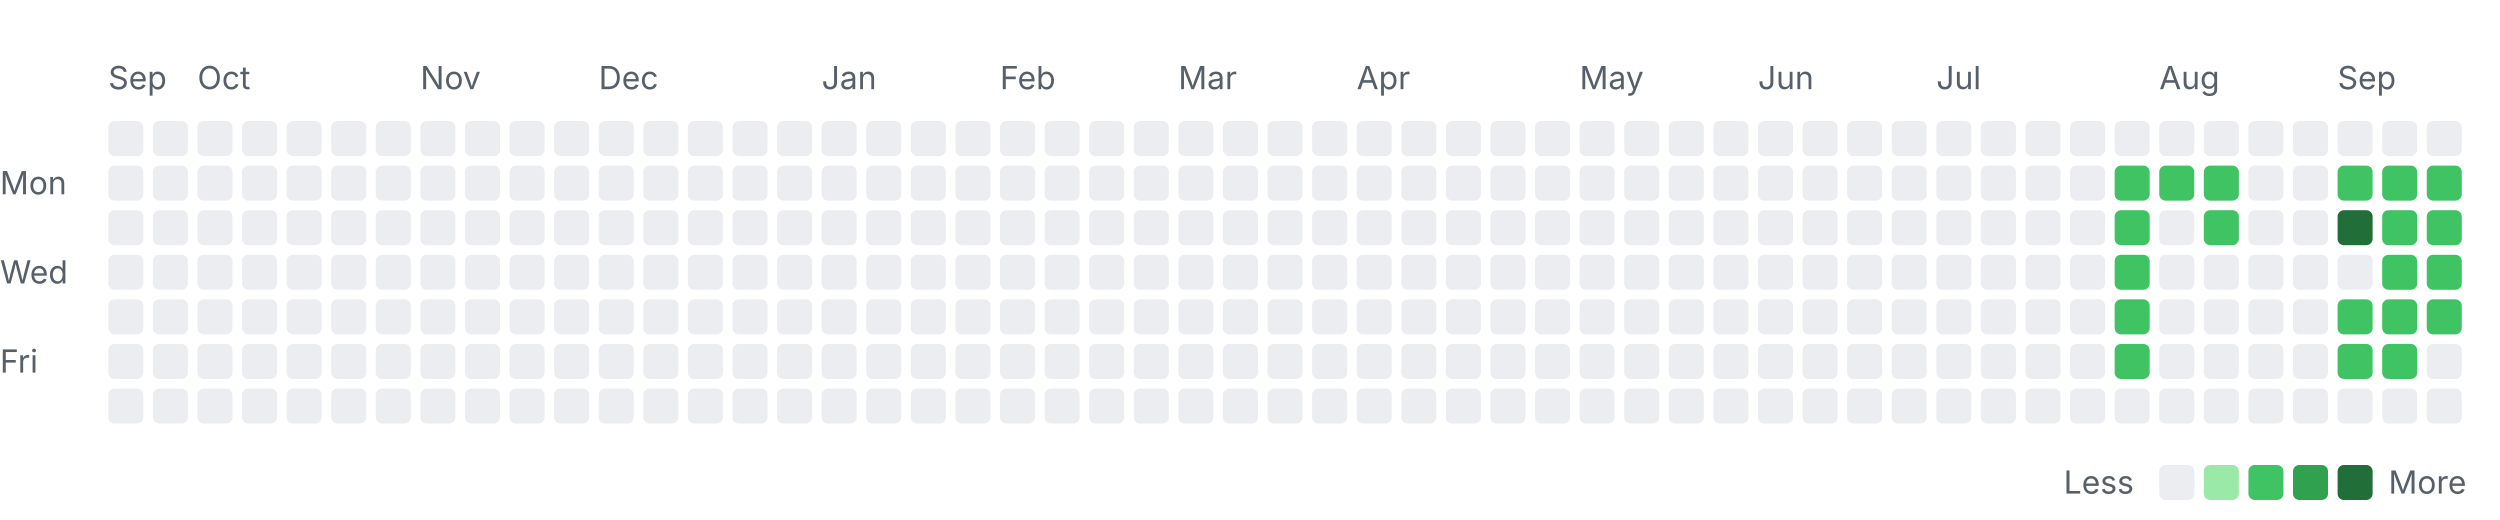
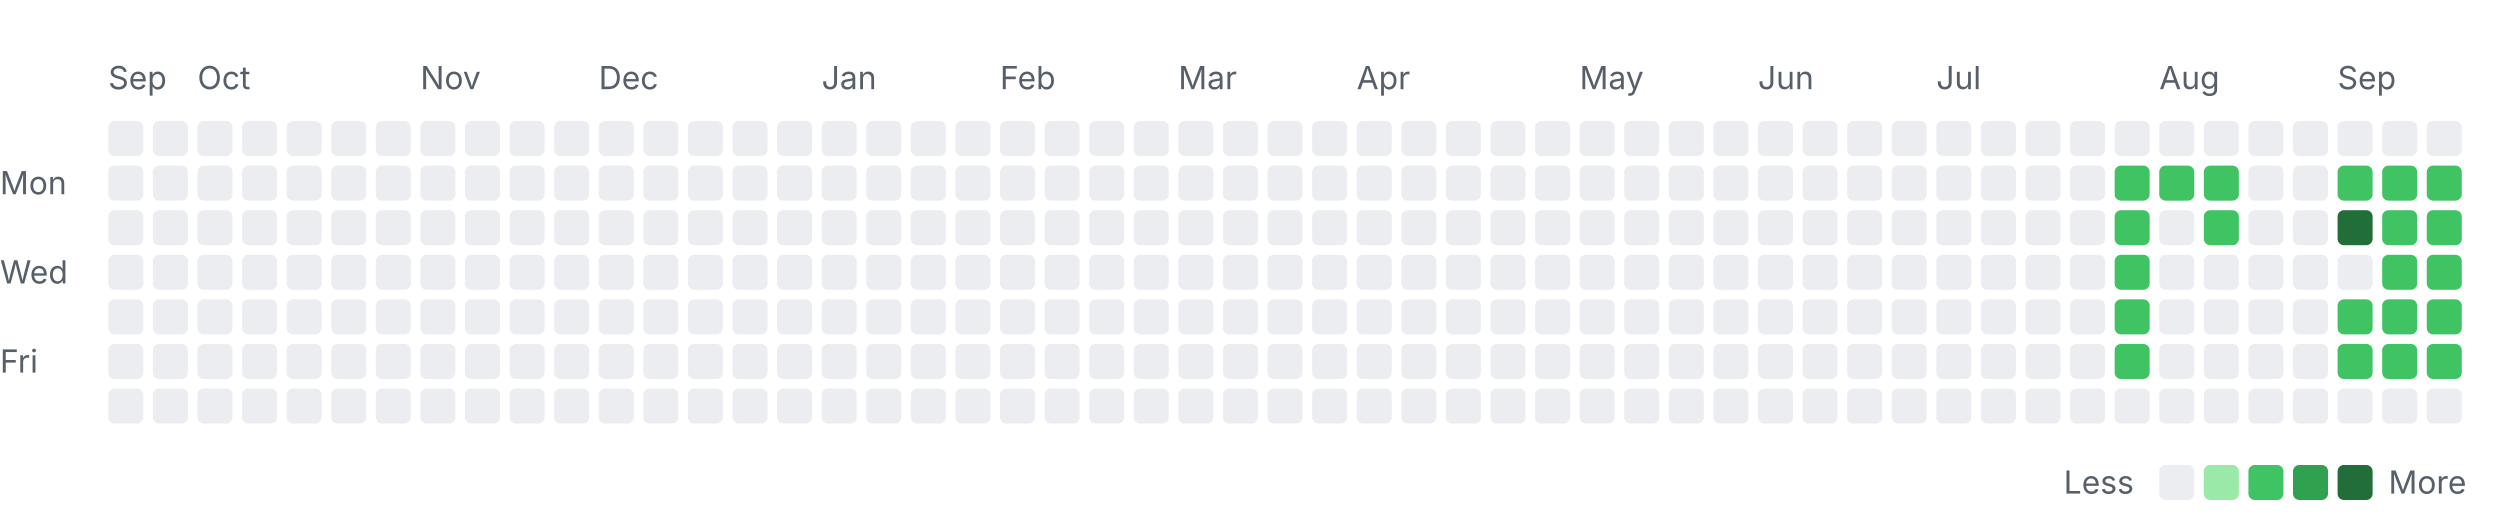
<svg xmlns="http://www.w3.org/2000/svg" width="785" height="163" viewBox="0 0 785 163" role="img" aria-labelledby="title desc">
  <style>
    .label { font: 10px -apple-system, BlinkMacSystemFont, "Segoe UI", sans-serif; fill: #57606a; }
    .month { font-size: 10px; }
    .level-0 { fill: #ebedf0; }
    .level-1 { fill: #9be9a8; }
    .level-2 { fill: #40c463; }
    .level-3 { fill: #30a14e; }
    .level-4 { fill: #216e39; }
    @media (prefers-color-scheme: dark) {
      .label { fill: #8c959f; }
      .level-0 { fill: #161b22; }
      .level-1 { fill: #0e4429; }
      .level-2 { fill: #006d32; }
      .level-3 { fill: #26a641; }
      .level-4 { fill: #39d353; }
    }
  </style>
  <text class="label month" x="34" y="28">Sep</text>
  <text class="label month" x="62" y="28">Oct</text>
  <text class="label month" x="132" y="28">Nov</text>
  <text class="label month" x="188" y="28">Dec</text>
  <text class="label month" x="258" y="28">Jan</text>
  <text class="label month" x="314" y="28">Feb</text>
  <text class="label month" x="370" y="28">Mar</text>
  <text class="label month" x="426" y="28">Apr</text>
  <text class="label month" x="496" y="28">May</text>
  <text class="label month" x="552" y="28">Jun</text>
  <text class="label month" x="608" y="28">Jul</text>
  <text class="label month" x="678" y="28">Aug</text>
  <text class="label month" x="734" y="28">Sep</text>
  <text class="label" x="0" y="61">Mon</text>
  <text class="label" x="0" y="89">Wed</text>
  <text class="label" x="0" y="117">Fri</text>
  <rect class="day level-0" x="34" y="38" width="11" height="11" rx="2" />
  <rect class="day level-0" x="34" y="52" width="11" height="11" rx="2" />
  <rect class="day level-0" x="34" y="66" width="11" height="11" rx="2" />
  <rect class="day level-0" x="34" y="80" width="11" height="11" rx="2" />
  <rect class="day level-0" x="34" y="94" width="11" height="11" rx="2" />
  <rect class="day level-0" x="34" y="108" width="11" height="11" rx="2" />
  <rect class="day level-0" x="34" y="122" width="11" height="11" rx="2" />
  <rect class="day level-0" x="48" y="38" width="11" height="11" rx="2" />
  <rect class="day level-0" x="48" y="52" width="11" height="11" rx="2" />
  <rect class="day level-0" x="48" y="66" width="11" height="11" rx="2" />
  <rect class="day level-0" x="48" y="80" width="11" height="11" rx="2" />
  <rect class="day level-0" x="48" y="94" width="11" height="11" rx="2" />
  <rect class="day level-0" x="48" y="108" width="11" height="11" rx="2" />
  <rect class="day level-0" x="48" y="122" width="11" height="11" rx="2" />
  <rect class="day level-0" x="62" y="38" width="11" height="11" rx="2" />
  <rect class="day level-0" x="62" y="52" width="11" height="11" rx="2" />
  <rect class="day level-0" x="62" y="66" width="11" height="11" rx="2" />
  <rect class="day level-0" x="62" y="80" width="11" height="11" rx="2" />
  <rect class="day level-0" x="62" y="94" width="11" height="11" rx="2" />
  <rect class="day level-0" x="62" y="108" width="11" height="11" rx="2" />
  <rect class="day level-0" x="62" y="122" width="11" height="11" rx="2" />
  <rect class="day level-0" x="76" y="38" width="11" height="11" rx="2" />
  <rect class="day level-0" x="76" y="52" width="11" height="11" rx="2" />
  <rect class="day level-0" x="76" y="66" width="11" height="11" rx="2" />
  <rect class="day level-0" x="76" y="80" width="11" height="11" rx="2" />
  <rect class="day level-0" x="76" y="94" width="11" height="11" rx="2" />
  <rect class="day level-0" x="76" y="108" width="11" height="11" rx="2" />
  <rect class="day level-0" x="76" y="122" width="11" height="11" rx="2" />
  <rect class="day level-0" x="90" y="38" width="11" height="11" rx="2" />
  <rect class="day level-0" x="90" y="52" width="11" height="11" rx="2" />
  <rect class="day level-0" x="90" y="66" width="11" height="11" rx="2" />
  <rect class="day level-0" x="90" y="80" width="11" height="11" rx="2" />
  <rect class="day level-0" x="90" y="94" width="11" height="11" rx="2" />
  <rect class="day level-0" x="90" y="108" width="11" height="11" rx="2" />
  <rect class="day level-0" x="90" y="122" width="11" height="11" rx="2" />
  <rect class="day level-0" x="104" y="38" width="11" height="11" rx="2" />
  <rect class="day level-0" x="104" y="52" width="11" height="11" rx="2" />
  <rect class="day level-0" x="104" y="66" width="11" height="11" rx="2" />
  <rect class="day level-0" x="104" y="80" width="11" height="11" rx="2" />
  <rect class="day level-0" x="104" y="94" width="11" height="11" rx="2" />
  <rect class="day level-0" x="104" y="108" width="11" height="11" rx="2" />
  <rect class="day level-0" x="104" y="122" width="11" height="11" rx="2" />
  <rect class="day level-0" x="118" y="38" width="11" height="11" rx="2" />
  <rect class="day level-0" x="118" y="52" width="11" height="11" rx="2" />
  <rect class="day level-0" x="118" y="66" width="11" height="11" rx="2" />
  <rect class="day level-0" x="118" y="80" width="11" height="11" rx="2" />
  <rect class="day level-0" x="118" y="94" width="11" height="11" rx="2" />
  <rect class="day level-0" x="118" y="108" width="11" height="11" rx="2" />
  <rect class="day level-0" x="118" y="122" width="11" height="11" rx="2" />
  <rect class="day level-0" x="132" y="38" width="11" height="11" rx="2" />
  <rect class="day level-0" x="132" y="52" width="11" height="11" rx="2" />
  <rect class="day level-0" x="132" y="66" width="11" height="11" rx="2" />
  <rect class="day level-0" x="132" y="80" width="11" height="11" rx="2" />
  <rect class="day level-0" x="132" y="94" width="11" height="11" rx="2" />
  <rect class="day level-0" x="132" y="108" width="11" height="11" rx="2" />
  <rect class="day level-0" x="132" y="122" width="11" height="11" rx="2" />
  <rect class="day level-0" x="146" y="38" width="11" height="11" rx="2" />
  <rect class="day level-0" x="146" y="52" width="11" height="11" rx="2" />
  <rect class="day level-0" x="146" y="66" width="11" height="11" rx="2" />
  <rect class="day level-0" x="146" y="80" width="11" height="11" rx="2" />
  <rect class="day level-0" x="146" y="94" width="11" height="11" rx="2" />
  <rect class="day level-0" x="146" y="108" width="11" height="11" rx="2" />
  <rect class="day level-0" x="146" y="122" width="11" height="11" rx="2" />
  <rect class="day level-0" x="160" y="38" width="11" height="11" rx="2" />
  <rect class="day level-0" x="160" y="52" width="11" height="11" rx="2" />
  <rect class="day level-0" x="160" y="66" width="11" height="11" rx="2" />
  <rect class="day level-0" x="160" y="80" width="11" height="11" rx="2" />
  <rect class="day level-0" x="160" y="94" width="11" height="11" rx="2" />
  <rect class="day level-0" x="160" y="108" width="11" height="11" rx="2" />
  <rect class="day level-0" x="160" y="122" width="11" height="11" rx="2" />
  <rect class="day level-0" x="174" y="38" width="11" height="11" rx="2" />
  <rect class="day level-0" x="174" y="52" width="11" height="11" rx="2" />
  <rect class="day level-0" x="174" y="66" width="11" height="11" rx="2" />
  <rect class="day level-0" x="174" y="80" width="11" height="11" rx="2" />
  <rect class="day level-0" x="174" y="94" width="11" height="11" rx="2" />
  <rect class="day level-0" x="174" y="108" width="11" height="11" rx="2" />
  <rect class="day level-0" x="174" y="122" width="11" height="11" rx="2" />
  <rect class="day level-0" x="188" y="38" width="11" height="11" rx="2" />
  <rect class="day level-0" x="188" y="52" width="11" height="11" rx="2" />
  <rect class="day level-0" x="188" y="66" width="11" height="11" rx="2" />
  <rect class="day level-0" x="188" y="80" width="11" height="11" rx="2" />
  <rect class="day level-0" x="188" y="94" width="11" height="11" rx="2" />
  <rect class="day level-0" x="188" y="108" width="11" height="11" rx="2" />
  <rect class="day level-0" x="188" y="122" width="11" height="11" rx="2" />
  <rect class="day level-0" x="202" y="38" width="11" height="11" rx="2" />
  <rect class="day level-0" x="202" y="52" width="11" height="11" rx="2" />
  <rect class="day level-0" x="202" y="66" width="11" height="11" rx="2" />
  <rect class="day level-0" x="202" y="80" width="11" height="11" rx="2" />
  <rect class="day level-0" x="202" y="94" width="11" height="11" rx="2" />
  <rect class="day level-0" x="202" y="108" width="11" height="11" rx="2" />
  <rect class="day level-0" x="202" y="122" width="11" height="11" rx="2" />
  <rect class="day level-0" x="216" y="38" width="11" height="11" rx="2" />
  <rect class="day level-0" x="216" y="52" width="11" height="11" rx="2" />
  <rect class="day level-0" x="216" y="66" width="11" height="11" rx="2" />
  <rect class="day level-0" x="216" y="80" width="11" height="11" rx="2" />
  <rect class="day level-0" x="216" y="94" width="11" height="11" rx="2" />
  <rect class="day level-0" x="216" y="108" width="11" height="11" rx="2" />
  <rect class="day level-0" x="216" y="122" width="11" height="11" rx="2" />
  <rect class="day level-0" x="230" y="38" width="11" height="11" rx="2" />
  <rect class="day level-0" x="230" y="52" width="11" height="11" rx="2" />
  <rect class="day level-0" x="230" y="66" width="11" height="11" rx="2" />
  <rect class="day level-0" x="230" y="80" width="11" height="11" rx="2" />
  <rect class="day level-0" x="230" y="94" width="11" height="11" rx="2" />
  <rect class="day level-0" x="230" y="108" width="11" height="11" rx="2" />
  <rect class="day level-0" x="230" y="122" width="11" height="11" rx="2" />
  <rect class="day level-0" x="244" y="38" width="11" height="11" rx="2" />
  <rect class="day level-0" x="244" y="52" width="11" height="11" rx="2" />
  <rect class="day level-0" x="244" y="66" width="11" height="11" rx="2" />
  <rect class="day level-0" x="244" y="80" width="11" height="11" rx="2" />
  <rect class="day level-0" x="244" y="94" width="11" height="11" rx="2" />
  <rect class="day level-0" x="244" y="108" width="11" height="11" rx="2" />
  <rect class="day level-0" x="244" y="122" width="11" height="11" rx="2" />
  <rect class="day level-0" x="258" y="38" width="11" height="11" rx="2" />
  <rect class="day level-0" x="258" y="52" width="11" height="11" rx="2" />
  <rect class="day level-0" x="258" y="66" width="11" height="11" rx="2" />
  <rect class="day level-0" x="258" y="80" width="11" height="11" rx="2" />
  <rect class="day level-0" x="258" y="94" width="11" height="11" rx="2" />
  <rect class="day level-0" x="258" y="108" width="11" height="11" rx="2" />
  <rect class="day level-0" x="258" y="122" width="11" height="11" rx="2" />
  <rect class="day level-0" x="272" y="38" width="11" height="11" rx="2" />
  <rect class="day level-0" x="272" y="52" width="11" height="11" rx="2" />
  <rect class="day level-0" x="272" y="66" width="11" height="11" rx="2" />
  <rect class="day level-0" x="272" y="80" width="11" height="11" rx="2" />
  <rect class="day level-0" x="272" y="94" width="11" height="11" rx="2" />
  <rect class="day level-0" x="272" y="108" width="11" height="11" rx="2" />
  <rect class="day level-0" x="272" y="122" width="11" height="11" rx="2" />
  <rect class="day level-0" x="286" y="38" width="11" height="11" rx="2" />
  <rect class="day level-0" x="286" y="52" width="11" height="11" rx="2" />
  <rect class="day level-0" x="286" y="66" width="11" height="11" rx="2" />
  <rect class="day level-0" x="286" y="80" width="11" height="11" rx="2" />
  <rect class="day level-0" x="286" y="94" width="11" height="11" rx="2" />
  <rect class="day level-0" x="286" y="108" width="11" height="11" rx="2" />
  <rect class="day level-0" x="286" y="122" width="11" height="11" rx="2" />
  <rect class="day level-0" x="300" y="38" width="11" height="11" rx="2" />
  <rect class="day level-0" x="300" y="52" width="11" height="11" rx="2" />
  <rect class="day level-0" x="300" y="66" width="11" height="11" rx="2" />
  <rect class="day level-0" x="300" y="80" width="11" height="11" rx="2" />
  <rect class="day level-0" x="300" y="94" width="11" height="11" rx="2" />
  <rect class="day level-0" x="300" y="108" width="11" height="11" rx="2" />
  <rect class="day level-0" x="300" y="122" width="11" height="11" rx="2" />
  <rect class="day level-0" x="314" y="38" width="11" height="11" rx="2" />
  <rect class="day level-0" x="314" y="52" width="11" height="11" rx="2" />
  <rect class="day level-0" x="314" y="66" width="11" height="11" rx="2" />
  <rect class="day level-0" x="314" y="80" width="11" height="11" rx="2" />
  <rect class="day level-0" x="314" y="94" width="11" height="11" rx="2" />
  <rect class="day level-0" x="314" y="108" width="11" height="11" rx="2" />
  <rect class="day level-0" x="314" y="122" width="11" height="11" rx="2" />
  <rect class="day level-0" x="328" y="38" width="11" height="11" rx="2" />
  <rect class="day level-0" x="328" y="52" width="11" height="11" rx="2" />
  <rect class="day level-0" x="328" y="66" width="11" height="11" rx="2" />
  <rect class="day level-0" x="328" y="80" width="11" height="11" rx="2" />
  <rect class="day level-0" x="328" y="94" width="11" height="11" rx="2" />
  <rect class="day level-0" x="328" y="108" width="11" height="11" rx="2" />
  <rect class="day level-0" x="328" y="122" width="11" height="11" rx="2" />
  <rect class="day level-0" x="342" y="38" width="11" height="11" rx="2" />
  <rect class="day level-0" x="342" y="52" width="11" height="11" rx="2" />
  <rect class="day level-0" x="342" y="66" width="11" height="11" rx="2" />
  <rect class="day level-0" x="342" y="80" width="11" height="11" rx="2" />
  <rect class="day level-0" x="342" y="94" width="11" height="11" rx="2" />
  <rect class="day level-0" x="342" y="108" width="11" height="11" rx="2" />
  <rect class="day level-0" x="342" y="122" width="11" height="11" rx="2" />
  <rect class="day level-0" x="356" y="38" width="11" height="11" rx="2" />
  <rect class="day level-0" x="356" y="52" width="11" height="11" rx="2" />
  <rect class="day level-0" x="356" y="66" width="11" height="11" rx="2" />
  <rect class="day level-0" x="356" y="80" width="11" height="11" rx="2" />
  <rect class="day level-0" x="356" y="94" width="11" height="11" rx="2" />
  <rect class="day level-0" x="356" y="108" width="11" height="11" rx="2" />
  <rect class="day level-0" x="356" y="122" width="11" height="11" rx="2" />
  <rect class="day level-0" x="370" y="38" width="11" height="11" rx="2" />
  <rect class="day level-0" x="370" y="52" width="11" height="11" rx="2" />
  <rect class="day level-0" x="370" y="66" width="11" height="11" rx="2" />
  <rect class="day level-0" x="370" y="80" width="11" height="11" rx="2" />
  <rect class="day level-0" x="370" y="94" width="11" height="11" rx="2" />
  <rect class="day level-0" x="370" y="108" width="11" height="11" rx="2" />
  <rect class="day level-0" x="370" y="122" width="11" height="11" rx="2" />
  <rect class="day level-0" x="384" y="38" width="11" height="11" rx="2" />
  <rect class="day level-0" x="384" y="52" width="11" height="11" rx="2" />
  <rect class="day level-0" x="384" y="66" width="11" height="11" rx="2" />
  <rect class="day level-0" x="384" y="80" width="11" height="11" rx="2" />
  <rect class="day level-0" x="384" y="94" width="11" height="11" rx="2" />
  <rect class="day level-0" x="384" y="108" width="11" height="11" rx="2" />
  <rect class="day level-0" x="384" y="122" width="11" height="11" rx="2" />
  <rect class="day level-0" x="398" y="38" width="11" height="11" rx="2" />
  <rect class="day level-0" x="398" y="52" width="11" height="11" rx="2" />
  <rect class="day level-0" x="398" y="66" width="11" height="11" rx="2" />
  <rect class="day level-0" x="398" y="80" width="11" height="11" rx="2" />
  <rect class="day level-0" x="398" y="94" width="11" height="11" rx="2" />
  <rect class="day level-0" x="398" y="108" width="11" height="11" rx="2" />
  <rect class="day level-0" x="398" y="122" width="11" height="11" rx="2" />
  <rect class="day level-0" x="412" y="38" width="11" height="11" rx="2" />
  <rect class="day level-0" x="412" y="52" width="11" height="11" rx="2" />
  <rect class="day level-0" x="412" y="66" width="11" height="11" rx="2" />
  <rect class="day level-0" x="412" y="80" width="11" height="11" rx="2" />
  <rect class="day level-0" x="412" y="94" width="11" height="11" rx="2" />
  <rect class="day level-0" x="412" y="108" width="11" height="11" rx="2" />
  <rect class="day level-0" x="412" y="122" width="11" height="11" rx="2" />
  <rect class="day level-0" x="426" y="38" width="11" height="11" rx="2" />
  <rect class="day level-0" x="426" y="52" width="11" height="11" rx="2" />
  <rect class="day level-0" x="426" y="66" width="11" height="11" rx="2" />
  <rect class="day level-0" x="426" y="80" width="11" height="11" rx="2" />
  <rect class="day level-0" x="426" y="94" width="11" height="11" rx="2" />
  <rect class="day level-0" x="426" y="108" width="11" height="11" rx="2" />
  <rect class="day level-0" x="426" y="122" width="11" height="11" rx="2" />
  <rect class="day level-0" x="440" y="38" width="11" height="11" rx="2" />
  <rect class="day level-0" x="440" y="52" width="11" height="11" rx="2" />
  <rect class="day level-0" x="440" y="66" width="11" height="11" rx="2" />
  <rect class="day level-0" x="440" y="80" width="11" height="11" rx="2" />
  <rect class="day level-0" x="440" y="94" width="11" height="11" rx="2" />
  <rect class="day level-0" x="440" y="108" width="11" height="11" rx="2" />
  <rect class="day level-0" x="440" y="122" width="11" height="11" rx="2" />
  <rect class="day level-0" x="454" y="38" width="11" height="11" rx="2" />
  <rect class="day level-0" x="454" y="52" width="11" height="11" rx="2" />
  <rect class="day level-0" x="454" y="66" width="11" height="11" rx="2" />
  <rect class="day level-0" x="454" y="80" width="11" height="11" rx="2" />
  <rect class="day level-0" x="454" y="94" width="11" height="11" rx="2" />
  <rect class="day level-0" x="454" y="108" width="11" height="11" rx="2" />
  <rect class="day level-0" x="454" y="122" width="11" height="11" rx="2" />
  <rect class="day level-0" x="468" y="38" width="11" height="11" rx="2" />
  <rect class="day level-0" x="468" y="52" width="11" height="11" rx="2" />
  <rect class="day level-0" x="468" y="66" width="11" height="11" rx="2" />
  <rect class="day level-0" x="468" y="80" width="11" height="11" rx="2" />
  <rect class="day level-0" x="468" y="94" width="11" height="11" rx="2" />
  <rect class="day level-0" x="468" y="108" width="11" height="11" rx="2" />
  <rect class="day level-0" x="468" y="122" width="11" height="11" rx="2" />
  <rect class="day level-0" x="482" y="38" width="11" height="11" rx="2" />
  <rect class="day level-0" x="482" y="52" width="11" height="11" rx="2" />
  <rect class="day level-0" x="482" y="66" width="11" height="11" rx="2" />
  <rect class="day level-0" x="482" y="80" width="11" height="11" rx="2" />
  <rect class="day level-0" x="482" y="94" width="11" height="11" rx="2" />
  <rect class="day level-0" x="482" y="108" width="11" height="11" rx="2" />
  <rect class="day level-0" x="482" y="122" width="11" height="11" rx="2" />
  <rect class="day level-0" x="496" y="38" width="11" height="11" rx="2" />
  <rect class="day level-0" x="496" y="52" width="11" height="11" rx="2" />
  <rect class="day level-0" x="496" y="66" width="11" height="11" rx="2" />
  <rect class="day level-0" x="496" y="80" width="11" height="11" rx="2" />
  <rect class="day level-0" x="496" y="94" width="11" height="11" rx="2" />
  <rect class="day level-0" x="496" y="108" width="11" height="11" rx="2" />
  <rect class="day level-0" x="496" y="122" width="11" height="11" rx="2" />
  <rect class="day level-0" x="510" y="38" width="11" height="11" rx="2" />
  <rect class="day level-0" x="510" y="52" width="11" height="11" rx="2" />
  <rect class="day level-0" x="510" y="66" width="11" height="11" rx="2" />
  <rect class="day level-0" x="510" y="80" width="11" height="11" rx="2" />
  <rect class="day level-0" x="510" y="94" width="11" height="11" rx="2" />
  <rect class="day level-0" x="510" y="108" width="11" height="11" rx="2" />
  <rect class="day level-0" x="510" y="122" width="11" height="11" rx="2" />
  <rect class="day level-0" x="524" y="38" width="11" height="11" rx="2" />
  <rect class="day level-0" x="524" y="52" width="11" height="11" rx="2" />
  <rect class="day level-0" x="524" y="66" width="11" height="11" rx="2" />
  <rect class="day level-0" x="524" y="80" width="11" height="11" rx="2" />
  <rect class="day level-0" x="524" y="94" width="11" height="11" rx="2" />
  <rect class="day level-0" x="524" y="108" width="11" height="11" rx="2" />
  <rect class="day level-0" x="524" y="122" width="11" height="11" rx="2" />
  <rect class="day level-0" x="538" y="38" width="11" height="11" rx="2" />
  <rect class="day level-0" x="538" y="52" width="11" height="11" rx="2" />
  <rect class="day level-0" x="538" y="66" width="11" height="11" rx="2" />
  <rect class="day level-0" x="538" y="80" width="11" height="11" rx="2" />
  <rect class="day level-0" x="538" y="94" width="11" height="11" rx="2" />
  <rect class="day level-0" x="538" y="108" width="11" height="11" rx="2" />
  <rect class="day level-0" x="538" y="122" width="11" height="11" rx="2" />
  <rect class="day level-0" x="552" y="38" width="11" height="11" rx="2" />
  <rect class="day level-0" x="552" y="52" width="11" height="11" rx="2" />
  <rect class="day level-0" x="552" y="66" width="11" height="11" rx="2" />
  <rect class="day level-0" x="552" y="80" width="11" height="11" rx="2" />
  <rect class="day level-0" x="552" y="94" width="11" height="11" rx="2" />
  <rect class="day level-0" x="552" y="108" width="11" height="11" rx="2" />
  <rect class="day level-0" x="552" y="122" width="11" height="11" rx="2" />
  <rect class="day level-0" x="566" y="38" width="11" height="11" rx="2" />
  <rect class="day level-0" x="566" y="52" width="11" height="11" rx="2" />
  <rect class="day level-0" x="566" y="66" width="11" height="11" rx="2" />
  <rect class="day level-0" x="566" y="80" width="11" height="11" rx="2" />
  <rect class="day level-0" x="566" y="94" width="11" height="11" rx="2" />
  <rect class="day level-0" x="566" y="108" width="11" height="11" rx="2" />
  <rect class="day level-0" x="566" y="122" width="11" height="11" rx="2" />
  <rect class="day level-0" x="580" y="38" width="11" height="11" rx="2" />
  <rect class="day level-0" x="580" y="52" width="11" height="11" rx="2" />
  <rect class="day level-0" x="580" y="66" width="11" height="11" rx="2" />
  <rect class="day level-0" x="580" y="80" width="11" height="11" rx="2" />
  <rect class="day level-0" x="580" y="94" width="11" height="11" rx="2" />
  <rect class="day level-0" x="580" y="108" width="11" height="11" rx="2" />
  <rect class="day level-0" x="580" y="122" width="11" height="11" rx="2" />
  <rect class="day level-0" x="594" y="38" width="11" height="11" rx="2" />
  <rect class="day level-0" x="594" y="52" width="11" height="11" rx="2" />
  <rect class="day level-0" x="594" y="66" width="11" height="11" rx="2" />
  <rect class="day level-0" x="594" y="80" width="11" height="11" rx="2" />
  <rect class="day level-0" x="594" y="94" width="11" height="11" rx="2" />
  <rect class="day level-0" x="594" y="108" width="11" height="11" rx="2" />
  <rect class="day level-0" x="594" y="122" width="11" height="11" rx="2" />
  <rect class="day level-0" x="608" y="38" width="11" height="11" rx="2" />
  <rect class="day level-0" x="608" y="52" width="11" height="11" rx="2" />
  <rect class="day level-0" x="608" y="66" width="11" height="11" rx="2" />
  <rect class="day level-0" x="608" y="80" width="11" height="11" rx="2" />
  <rect class="day level-0" x="608" y="94" width="11" height="11" rx="2" />
  <rect class="day level-0" x="608" y="108" width="11" height="11" rx="2" />
  <rect class="day level-0" x="608" y="122" width="11" height="11" rx="2" />
  <rect class="day level-0" x="622" y="38" width="11" height="11" rx="2" />
  <rect class="day level-0" x="622" y="52" width="11" height="11" rx="2" />
  <rect class="day level-0" x="622" y="66" width="11" height="11" rx="2" />
  <rect class="day level-0" x="622" y="80" width="11" height="11" rx="2" />
  <rect class="day level-0" x="622" y="94" width="11" height="11" rx="2" />
  <rect class="day level-0" x="622" y="108" width="11" height="11" rx="2" />
  <rect class="day level-0" x="622" y="122" width="11" height="11" rx="2" />
  <rect class="day level-0" x="636" y="38" width="11" height="11" rx="2" />
  <rect class="day level-0" x="636" y="52" width="11" height="11" rx="2" />
  <rect class="day level-0" x="636" y="66" width="11" height="11" rx="2" />
  <rect class="day level-0" x="636" y="80" width="11" height="11" rx="2" />
  <rect class="day level-0" x="636" y="94" width="11" height="11" rx="2" />
  <rect class="day level-0" x="636" y="108" width="11" height="11" rx="2" />
  <rect class="day level-0" x="636" y="122" width="11" height="11" rx="2" />
  <rect class="day level-0" x="650" y="38" width="11" height="11" rx="2" />
  <rect class="day level-0" x="650" y="52" width="11" height="11" rx="2" />
  <rect class="day level-0" x="650" y="66" width="11" height="11" rx="2" />
  <rect class="day level-0" x="650" y="80" width="11" height="11" rx="2" />
  <rect class="day level-0" x="650" y="94" width="11" height="11" rx="2" />
  <rect class="day level-0" x="650" y="108" width="11" height="11" rx="2" />
  <rect class="day level-0" x="650" y="122" width="11" height="11" rx="2" />
  <rect class="day level-0" x="664" y="38" width="11" height="11" rx="2" />
  <rect class="day level-2" x="664" y="52" width="11" height="11" rx="2" />
  <rect class="day level-2" x="664" y="66" width="11" height="11" rx="2" />
  <rect class="day level-2" x="664" y="80" width="11" height="11" rx="2" />
  <rect class="day level-2" x="664" y="94" width="11" height="11" rx="2" />
  <rect class="day level-2" x="664" y="108" width="11" height="11" rx="2" />
  <rect class="day level-0" x="664" y="122" width="11" height="11" rx="2" />
  <rect class="day level-0" x="678" y="38" width="11" height="11" rx="2" />
  <rect class="day level-2" x="678" y="52" width="11" height="11" rx="2" />
  <rect class="day level-0" x="678" y="66" width="11" height="11" rx="2" />
  <rect class="day level-0" x="678" y="80" width="11" height="11" rx="2" />
  <rect class="day level-0" x="678" y="94" width="11" height="11" rx="2" />
  <rect class="day level-0" x="678" y="108" width="11" height="11" rx="2" />
  <rect class="day level-0" x="678" y="122" width="11" height="11" rx="2" />
  <rect class="day level-0" x="692" y="38" width="11" height="11" rx="2" />
  <rect class="day level-2" x="692" y="52" width="11" height="11" rx="2" />
  <rect class="day level-2" x="692" y="66" width="11" height="11" rx="2" />
  <rect class="day level-0" x="692" y="80" width="11" height="11" rx="2" />
  <rect class="day level-0" x="692" y="94" width="11" height="11" rx="2" />
  <rect class="day level-0" x="692" y="108" width="11" height="11" rx="2" />
  <rect class="day level-0" x="692" y="122" width="11" height="11" rx="2" />
  <rect class="day level-0" x="706" y="38" width="11" height="11" rx="2" />
  <rect class="day level-0" x="706" y="52" width="11" height="11" rx="2" />
  <rect class="day level-0" x="706" y="66" width="11" height="11" rx="2" />
  <rect class="day level-0" x="706" y="80" width="11" height="11" rx="2" />
  <rect class="day level-0" x="706" y="94" width="11" height="11" rx="2" />
  <rect class="day level-0" x="706" y="108" width="11" height="11" rx="2" />
  <rect class="day level-0" x="706" y="122" width="11" height="11" rx="2" />
  <rect class="day level-0" x="720" y="38" width="11" height="11" rx="2" />
  <rect class="day level-0" x="720" y="52" width="11" height="11" rx="2" />
  <rect class="day level-0" x="720" y="66" width="11" height="11" rx="2" />
  <rect class="day level-0" x="720" y="80" width="11" height="11" rx="2" />
  <rect class="day level-0" x="720" y="94" width="11" height="11" rx="2" />
  <rect class="day level-0" x="720" y="108" width="11" height="11" rx="2" />
  <rect class="day level-0" x="720" y="122" width="11" height="11" rx="2" />
  <rect class="day level-0" x="734" y="38" width="11" height="11" rx="2" />
  <rect class="day level-2" x="734" y="52" width="11" height="11" rx="2" />
  <rect class="day level-4" x="734" y="66" width="11" height="11" rx="2" />
  <rect class="day level-0" x="734" y="80" width="11" height="11" rx="2" />
  <rect class="day level-2" x="734" y="94" width="11" height="11" rx="2" />
  <rect class="day level-2" x="734" y="108" width="11" height="11" rx="2" />
  <rect class="day level-0" x="734" y="122" width="11" height="11" rx="2" />
  <rect class="day level-0" x="748" y="38" width="11" height="11" rx="2" />
  <rect class="day level-2" x="748" y="52" width="11" height="11" rx="2" />
  <rect class="day level-2" x="748" y="66" width="11" height="11" rx="2" />
  <rect class="day level-2" x="748" y="80" width="11" height="11" rx="2" />
  <rect class="day level-2" x="748" y="94" width="11" height="11" rx="2" />
  <rect class="day level-2" x="748" y="108" width="11" height="11" rx="2" />
  <rect class="day level-0" x="748" y="122" width="11" height="11" rx="2" />
  <rect class="day level-0" x="762" y="38" width="11" height="11" rx="2" />
  <rect class="day level-2" x="762" y="52" width="11" height="11" rx="2" />
  <rect class="day level-2" x="762" y="66" width="11" height="11" rx="2" />
  <rect class="day level-2" x="762" y="80" width="11" height="11" rx="2" />
  <rect class="day level-2" x="762" y="94" width="11" height="11" rx="2" />
-   <rect class="day level-0" x="762" y="108" width="11" height="11" rx="2" />
+   <rect class="day level-2" x="762" y="108" width="11" height="11" rx="2" />
  <rect class="day level-0" x="762" y="122" width="11" height="11" rx="2" />
  <text class="label" x="648" y="155">Less</text>
  <rect class="day level-0" x="678" y="146" width="11" height="11" rx="2" />
  <rect class="day level-1" x="692" y="146" width="11" height="11" rx="2" />
  <rect class="day level-2" x="706" y="146" width="11" height="11" rx="2" />
  <rect class="day level-3" x="720" y="146" width="11" height="11" rx="2" />
  <rect class="day level-4" x="734" y="146" width="11" height="11" rx="2" />
  <text class="label" x="750" y="155">More</text>
</svg>
